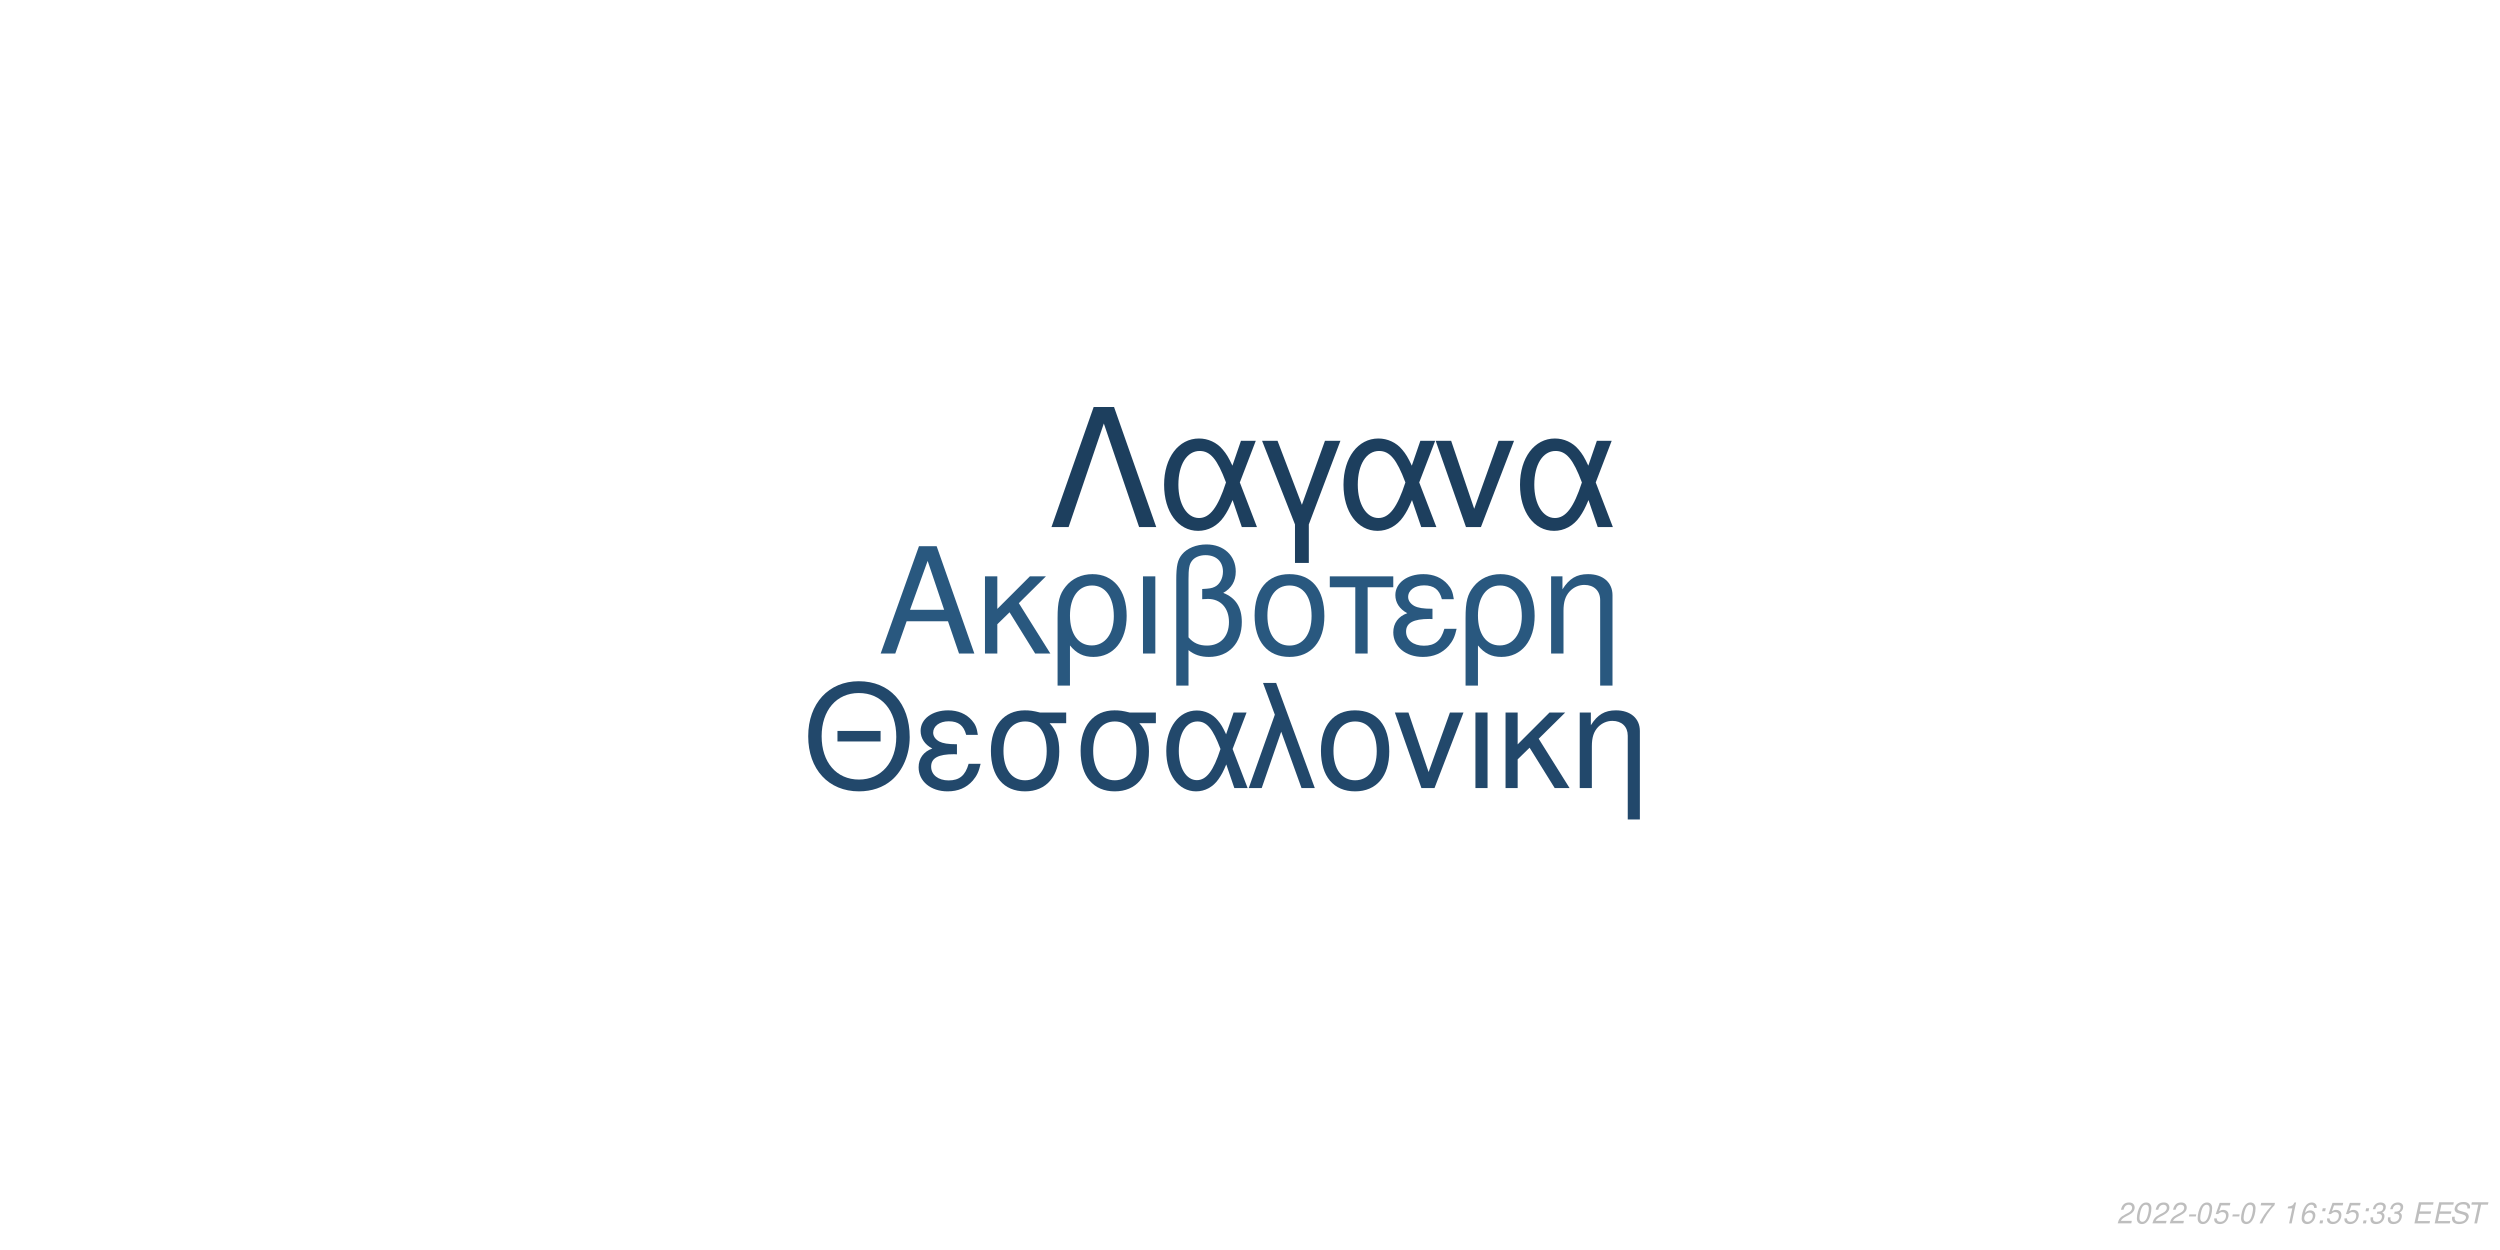
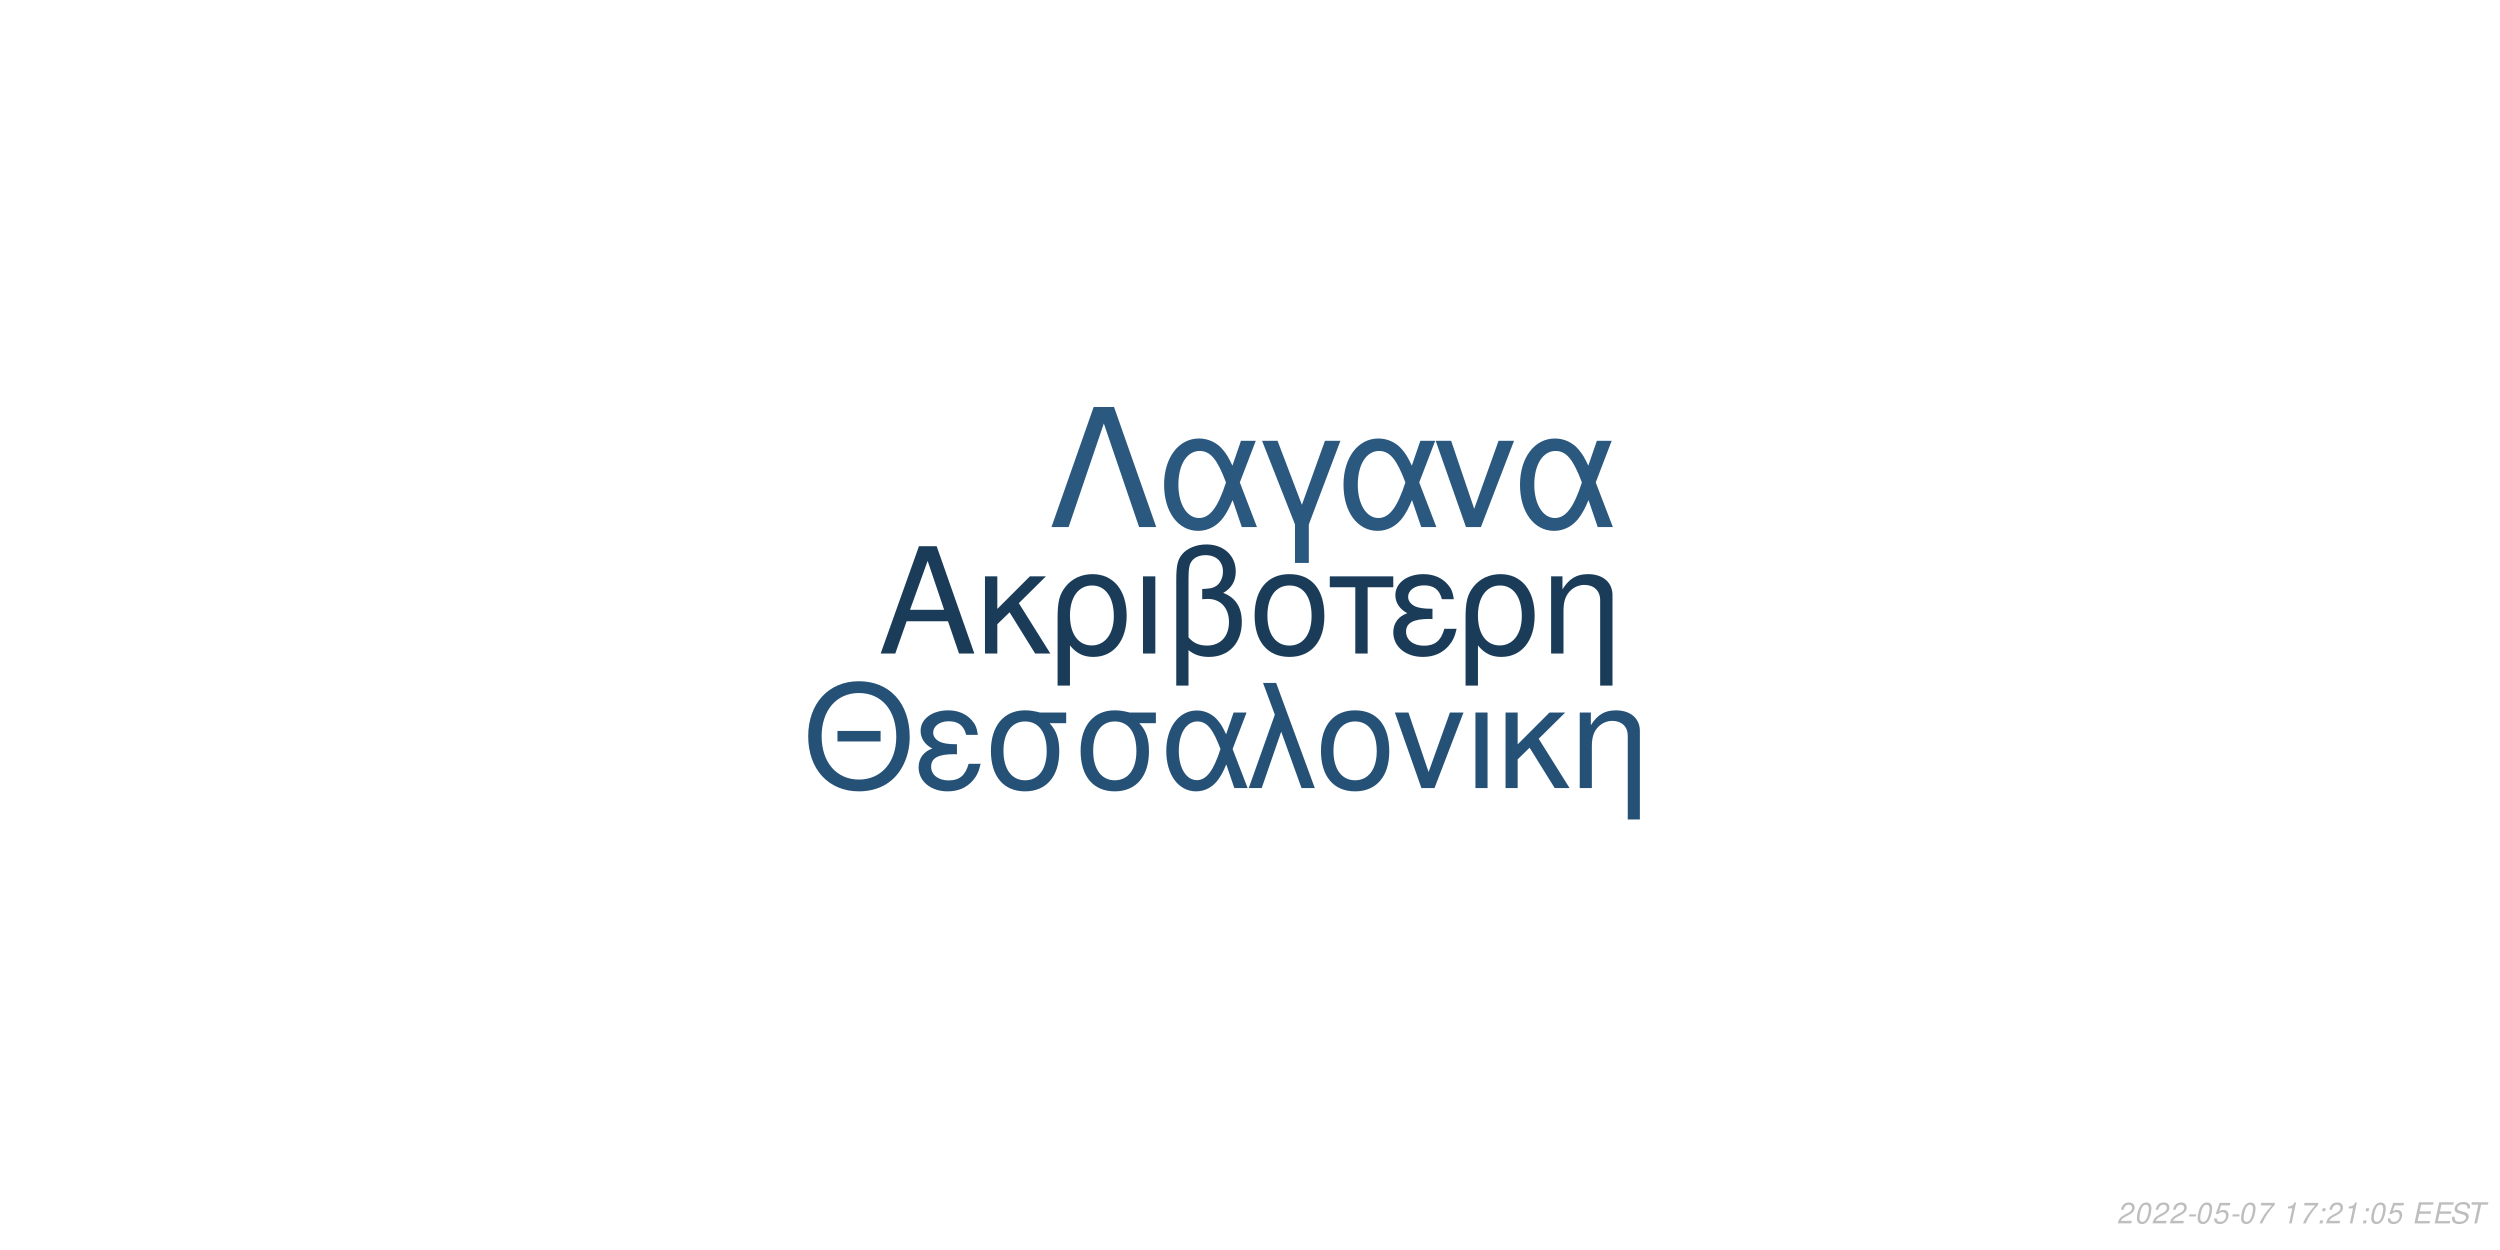
<svg xmlns="http://www.w3.org/2000/svg" xmlns:xlink="http://www.w3.org/1999/xlink" width="864pt" height="432pt" viewBox="0 0 864 432" version="1.1">
  <defs>
    <g>
      <symbol overflow="visible" id="glyph0-0">
        <path style="stroke:none;" d="" />
      </symbol>
      <symbol overflow="visible" id="glyph0-1">
        <path style="stroke:none;" d="M 24.125 -11.141 L 27.938 0 L 33.234 0 L 20.203 -37.094 L 14.094 -37.094 L 0.859 0 L 5.906 0 L 9.828 -11.141 Z M 22.797 -15.109 L 11 -15.109 L 17.094 -32.016 Z M 22.797 -15.109 " />
      </symbol>
      <symbol overflow="visible" id="glyph0-2">
        <path style="stroke:none;" d="M 7.172 -15.422 L 7.172 -26.672 L 2.906 -26.672 L 2.906 0 L 7.172 0 L 7.172 -10.125 L 11.406 -14.25 L 20.25 0 L 25.5 0 L 14.609 -17.406 L 23.969 -26.672 L 18.422 -26.672 Z M 7.172 -15.422 " />
      </symbol>
      <symbol overflow="visible" id="glyph0-3">
        <path style="stroke:none;" d="M 3 11.094 L 7.281 11.094 L 7.281 -2.797 C 9.516 -0.047 11.953 1.172 15.375 1.172 C 22.344 1.172 26.875 -4.422 26.875 -13.031 C 26.875 -21.891 22.297 -27.438 15.062 -27.438 C 11.297 -27.438 7.984 -25.906 5.797 -23.156 C 3.672 -20.516 3 -17.969 3 -12.359 Z M 14.906 -23.516 C 19.547 -23.516 22.438 -19.438 22.438 -12.922 C 22.438 -6.812 19.391 -2.797 14.812 -2.797 C 10.172 -2.797 7.281 -6.766 7.281 -13.125 C 7.281 -19.484 10.234 -23.516 14.906 -23.516 Z M 14.906 -23.516 " />
      </symbol>
      <symbol overflow="visible" id="glyph0-4">
        <path style="stroke:none;" d="M 3.516 0 L 7.781 0 L 7.781 -26.672 L 3.516 -26.672 Z M 3.516 0 " />
      </symbol>
      <symbol overflow="visible" id="glyph0-5">
        <path style="stroke:none;" d="M 4.016 11.094 L 8.25 11.094 L 8.25 -1.172 C 10.172 0.406 12.422 1.172 15.312 1.172 C 22.188 1.172 26.672 -3.609 26.672 -10.891 C 26.672 -15.984 24.578 -19.234 20.25 -20.969 C 23.109 -22.547 24.578 -25.031 24.578 -28.344 C 24.578 -33.844 20.406 -37.703 14.453 -37.703 C 10.938 -37.703 7.734 -36.391 6 -34.25 C 4.484 -32.422 4.016 -30.328 4.016 -25.391 Z M 8.25 -25.656 C 8.25 -29.359 8.5 -30.844 9.469 -32.062 C 10.375 -33.281 12.156 -34 14.094 -34 C 17.812 -34 20.156 -31.812 20.156 -28.297 C 20.156 -25.953 18.984 -23.812 17.297 -23.047 C 16.281 -22.547 15.469 -22.438 12.984 -22.297 L 12.984 -18.781 C 13.734 -18.828 14.344 -18.875 14.969 -18.875 C 19.344 -18.875 22.234 -15.719 22.234 -10.891 C 22.234 -5.906 19.281 -2.75 14.656 -2.75 C 11.953 -2.75 9.922 -3.609 8.25 -5.594 Z M 8.25 -25.656 " />
      </symbol>
      <symbol overflow="visible" id="glyph0-6">
        <path style="stroke:none;" d="M 14.094 -27.438 C 6.562 -27.438 2.094 -22.094 2.094 -13.125 C 2.094 -4.125 6.562 1.172 14.141 1.172 C 21.672 1.172 26.203 -4.172 26.203 -12.922 C 26.203 -22.188 21.828 -27.438 14.094 -27.438 Z M 14.141 -23.516 C 18.938 -23.516 21.781 -19.594 21.781 -12.984 C 21.781 -6.672 18.828 -2.75 14.141 -2.75 C 9.422 -2.75 6.516 -6.672 6.516 -13.125 C 6.516 -19.594 9.422 -23.516 14.141 -23.516 Z M 14.141 -23.516 " />
      </symbol>
      <symbol overflow="visible" id="glyph0-7">
        <path style="stroke:none;" d="M 7.891 0 L 12.156 0 L 12.156 -22.906 L 21.016 -22.906 L 21.016 -26.672 L -0.922 -26.672 L -0.922 -22.906 L 7.891 -22.906 Z M 7.891 0 " />
      </symbol>
      <symbol overflow="visible" id="glyph0-8">
        <path style="stroke:none;" d="M 14.562 -15.469 C 11.344 -15.469 9.562 -15.781 8.297 -16.438 C 6.922 -17.203 6.156 -18.328 6.156 -19.547 C 6.156 -21.891 8.453 -23.562 11.656 -23.562 C 15.062 -23.562 16.953 -22.094 17.812 -18.781 L 21.938 -18.781 C 21.578 -21.266 21.062 -22.5 19.797 -23.922 C 17.812 -26.203 14.906 -27.438 11.453 -27.438 C 5.797 -27.438 1.734 -24.375 1.734 -20.203 C 1.734 -17.609 3.156 -15.375 5.859 -13.938 C 2.797 -12.875 1.016 -10.484 1.016 -7.328 C 1.016 -2.391 5.297 1.172 11.25 1.172 C 14.969 1.172 17.906 -0.109 20.156 -2.641 C 21.578 -4.328 22.297 -5.797 22.906 -8.547 L 18.672 -8.547 C 17.5 -4.422 15.422 -2.703 11.609 -2.703 C 7.938 -2.703 5.438 -4.688 5.438 -7.578 C 5.438 -10.578 7.938 -11.953 13.484 -11.953 C 13.641 -11.953 14.094 -11.953 14.562 -11.906 Z M 14.562 -15.469 " />
      </symbol>
      <symbol overflow="visible" id="glyph0-9">
        <path style="stroke:none;" d="M 3.562 -26.672 L 3.562 0 L 7.844 0 L 7.844 -14.703 C 7.844 -17.906 8.5 -19.891 10.031 -21.531 C 11.406 -22.953 13.188 -23.719 15.062 -23.719 C 18.375 -23.719 20.516 -21.672 20.516 -18.469 L 20.516 11.094 L 24.781 11.094 L 24.781 -20.156 C 24.781 -24.578 21.469 -27.438 16.328 -27.438 C 12.359 -27.438 9.828 -25.906 7.484 -22.188 L 7.484 -26.672 Z M 3.562 -26.672 " />
      </symbol>
      <symbol overflow="visible" id="glyph1-0">
        <path style="stroke:none;" d="" />
      </symbol>
      <symbol overflow="visible" id="glyph1-1">
        <path style="stroke:none;" d="M 26.859 -19.734 L 11.953 -19.734 L 11.953 -16.094 L 26.859 -16.094 Z M 19.328 -36.922 C 8.922 -36.922 1.844 -29.25 1.844 -17.891 C 1.844 -6.484 8.875 1.141 19.391 1.141 C 23.812 1.141 27.703 -0.203 30.641 -2.688 C 34.578 -6.031 36.922 -11.656 36.922 -17.594 C 36.922 -29.297 30 -36.922 19.328 -36.922 Z M 19.328 -32.844 C 27.203 -32.844 32.281 -26.906 32.281 -17.688 C 32.281 -8.922 27.062 -2.938 19.391 -2.938 C 11.609 -2.938 6.484 -8.922 6.484 -17.891 C 6.484 -26.859 11.609 -32.844 19.328 -32.844 Z M 19.328 -32.844 " />
      </symbol>
      <symbol overflow="visible" id="glyph1-2">
        <path style="stroke:none;" d="M 14.25 -15.141 C 11.109 -15.141 9.375 -15.453 8.125 -16.094 C 6.781 -16.844 6.031 -17.938 6.031 -19.141 C 6.031 -21.422 8.266 -23.078 11.406 -23.078 C 14.75 -23.078 16.594 -21.625 17.438 -18.391 L 21.469 -18.391 C 21.125 -20.828 20.625 -22.031 19.391 -23.422 C 17.438 -25.656 14.594 -26.859 11.219 -26.859 C 5.688 -26.859 1.688 -23.875 1.688 -19.781 C 1.688 -17.234 3.094 -15.047 5.734 -13.656 C 2.734 -12.609 1 -10.266 1 -7.172 C 1 -2.344 5.188 1.141 11.016 1.141 C 14.656 1.141 17.547 -0.094 19.734 -2.594 C 21.125 -4.234 21.828 -5.688 22.422 -8.375 L 18.281 -8.375 C 17.141 -4.328 15.094 -2.641 11.359 -2.641 C 7.766 -2.641 5.328 -4.578 5.328 -7.422 C 5.328 -10.359 7.766 -11.703 13.203 -11.703 C 13.359 -11.703 13.797 -11.703 14.25 -11.656 Z M 14.25 -15.141 " />
      </symbol>
      <symbol overflow="visible" id="glyph1-3">
        <path style="stroke:none;" d="M 29 -26.109 L 19.938 -26.109 C 17.594 -26.703 16.438 -26.859 14.703 -26.859 C 7.469 -26.859 2.984 -21.469 2.984 -12.859 C 2.984 -4.031 7.375 1.141 14.797 1.141 C 22.172 1.141 26.609 -4.078 26.609 -12.656 C 26.609 -17.047 25.656 -19.828 23.266 -22.422 L 29 -22.422 Z M 14.797 -23.016 C 19.531 -23.016 22.266 -19.234 22.266 -12.75 C 22.266 -6.531 19.438 -2.688 14.797 -2.688 C 10.172 -2.688 7.328 -6.531 7.328 -12.859 C 7.328 -19.188 10.172 -23.016 14.797 -23.016 Z M 14.797 -23.016 " />
      </symbol>
      <symbol overflow="visible" id="glyph1-4">
        <path style="stroke:none;" d="M 29.344 -26.109 L 24.859 -26.109 L 22.266 -18.578 C 21.125 -21.031 20.484 -22.125 19.328 -23.469 C 17.547 -25.609 14.906 -26.812 12.156 -26.812 C 5.984 -26.812 1.594 -20.984 1.594 -12.812 C 1.594 -4.578 5.828 1.141 11.906 1.141 C 14.953 1.141 17.734 -0.344 19.625 -3.047 C 20.672 -4.531 21.281 -5.688 22.328 -8.172 L 25.109 0 L 29.703 0 L 24.516 -13.5 Z M 20.328 -13.5 C 17.891 -5.922 15.453 -2.734 12.156 -2.734 C 8.516 -2.734 5.922 -6.922 5.922 -12.812 C 5.922 -18.938 8.516 -23.016 12.359 -23.016 C 15.594 -23.016 17.688 -20.531 20.328 -13.5 Z M 20.328 -13.5 " />
      </symbol>
      <symbol overflow="visible" id="glyph1-5">
        <path style="stroke:none;" d="M 1.094 0 L 5.578 0 L 12.312 -19.484 L 19.328 0 L 23.922 0 L 10.562 -36.328 L 6.031 -36.328 L 10.109 -25.359 Z M 1.094 0 " />
      </symbol>
      <symbol overflow="visible" id="glyph1-6">
        <path style="stroke:none;" d="M 13.797 -26.859 C 6.422 -26.859 2.047 -21.625 2.047 -12.859 C 2.047 -4.031 6.422 1.141 13.859 1.141 C 21.234 1.141 25.656 -4.078 25.656 -12.656 C 25.656 -21.719 21.375 -26.859 13.797 -26.859 Z M 13.859 -23.016 C 18.531 -23.016 21.328 -19.188 21.328 -12.703 C 21.328 -6.531 18.438 -2.688 13.859 -2.688 C 9.219 -2.688 6.375 -6.531 6.375 -12.859 C 6.375 -19.188 9.219 -23.016 13.859 -23.016 Z M 13.859 -23.016 " />
      </symbol>
      <symbol overflow="visible" id="glyph1-7">
        <path style="stroke:none;" d="M 14.297 0 L 24.312 -26.109 L 19.625 -26.109 L 12.25 -5.531 L 5.281 -26.109 L 0.594 -26.109 L 9.766 0 Z M 14.297 0 " />
      </symbol>
      <symbol overflow="visible" id="glyph1-8">
        <path style="stroke:none;" d="M 3.438 0 L 7.625 0 L 7.625 -26.109 L 3.438 -26.109 Z M 3.438 0 " />
      </symbol>
      <symbol overflow="visible" id="glyph1-9">
        <path style="stroke:none;" d="M 7.031 -15.094 L 7.031 -26.109 L 2.844 -26.109 L 2.844 0 L 7.031 0 L 7.031 -9.922 L 11.156 -13.953 L 19.828 0 L 24.969 0 L 14.297 -17.047 L 23.469 -26.109 L 18.031 -26.109 Z M 7.031 -15.094 " />
      </symbol>
      <symbol overflow="visible" id="glyph1-10">
        <path style="stroke:none;" d="M 3.484 -26.109 L 3.484 0 L 7.672 0 L 7.672 -14.406 C 7.672 -17.547 8.328 -19.484 9.812 -21.078 C 11.156 -22.469 12.906 -23.219 14.75 -23.219 C 17.984 -23.219 20.078 -21.234 20.078 -18.094 L 20.078 10.859 L 24.266 10.859 L 24.266 -19.734 C 24.266 -24.062 21.031 -26.859 16 -26.859 C 12.109 -26.859 9.609 -25.359 7.328 -21.719 L 7.328 -26.109 Z M 3.484 -26.109 " />
      </symbol>
      <symbol overflow="visible" id="glyph2-0">
        <path style="stroke:none;" d="" />
      </symbol>
      <symbol overflow="visible" id="glyph2-1">
        <path style="stroke:none;" d="M 22.531 -41.484 L 15.484 -41.484 L 0.906 0 L 6.828 0 L 19 -35.797 L 31.188 0 L 37.109 0 Z M 22.531 -41.484 " />
      </symbol>
      <symbol overflow="visible" id="glyph2-2">
        <path style="stroke:none;" d="M 33.516 -29.812 L 28.391 -29.812 L 25.438 -21.219 C 24.125 -24.016 23.391 -25.266 22.078 -26.797 C 20.031 -29.25 17.016 -30.609 13.891 -30.609 C 6.828 -30.609 1.828 -23.953 1.828 -14.625 C 1.828 -5.234 6.656 1.312 13.594 1.312 C 17.078 1.312 20.266 -0.391 22.422 -3.469 C 23.609 -5.172 24.297 -6.484 25.5 -9.328 L 28.688 0 L 33.922 0 L 28 -15.422 Z M 23.219 -15.422 C 20.422 -6.766 17.641 -3.125 13.891 -3.125 C 9.734 -3.125 6.766 -7.906 6.766 -14.625 C 6.766 -21.625 9.734 -26.297 14.109 -26.297 C 17.812 -26.297 20.203 -23.453 23.219 -15.422 Z M 23.219 -15.422 " />
      </symbol>
      <symbol overflow="visible" id="glyph2-3">
        <path style="stroke:none;" d="M 12.062 12.406 L 16.844 12.406 L 16.844 -0.906 L 27.766 -29.812 L 22.422 -29.812 L 14.453 -7.688 L 6.031 -29.812 L 0.688 -29.812 L 12.062 -0.906 Z M 12.062 12.406 " />
      </symbol>
      <symbol overflow="visible" id="glyph2-4">
        <path style="stroke:none;" d="M 16.328 0 L 27.766 -29.812 L 22.422 -29.812 L 14 -6.312 L 6.031 -29.812 L 0.688 -29.812 L 11.156 0 Z M 16.328 0 " />
      </symbol>
      <symbol overflow="visible" id="glyph3-0">
        <path style="stroke:none;" d="" />
      </symbol>
      <symbol overflow="visible" id="glyph3-1">
        <path style="stroke:none;" d="M 5.234 -0.875 L 1.469 -0.875 C 1.641 -1.375 2.203 -1.891 3.109 -2.344 L 4.234 -2.938 C 5.562 -3.625 6.219 -4.469 6.219 -5.484 C 6.219 -5.938 6.062 -6.359 5.797 -6.656 C 5.469 -7.047 4.984 -7.234 4.312 -7.234 C 2.766 -7.234 1.891 -6.453 1.484 -4.734 L 2.375 -4.734 C 2.484 -5.188 2.609 -5.484 2.797 -5.75 C 3.094 -6.203 3.609 -6.453 4.188 -6.453 C 4.891 -6.453 5.344 -6.031 5.344 -5.375 C 5.344 -4.703 4.859 -4.094 4.016 -3.656 L 2.984 -3.125 C 1.234 -2.188 0.797 -1.656 0.344 -0.016 L 5.047 -0.016 Z M 5.234 -0.875 " />
      </symbol>
      <symbol overflow="visible" id="glyph3-2">
        <path style="stroke:none;" d="M 4.203 -7.234 C 3.375 -7.234 2.688 -6.812 2.125 -5.984 C 1.484 -5.047 0.984 -3.188 0.984 -1.734 C 0.984 -1.109 1.172 -0.562 1.484 -0.266 C 1.797 0.047 2.281 0.234 2.766 0.234 C 3.625 0.234 4.281 -0.156 4.859 -1.016 C 5.516 -1.953 6 -3.797 6 -5.266 C 6 -6.5 5.328 -7.234 4.203 -7.234 Z M 4.094 -6.453 C 4.734 -6.453 5.125 -5.984 5.125 -5.156 C 5.125 -4.203 4.781 -2.625 4.406 -1.812 C 3.984 -0.938 3.516 -0.547 2.875 -0.547 C 2.25 -0.547 1.875 -1.031 1.875 -1.828 C 1.875 -2.797 2.203 -4.344 2.594 -5.203 C 2.984 -6.047 3.453 -6.453 4.094 -6.453 Z M 4.094 -6.453 " />
      </symbol>
      <symbol overflow="visible" id="glyph3-3">
        <path style="stroke:none;" d="M 3.516 -3.125 L 1.125 -3.125 L 0.969 -2.406 L 3.359 -2.406 Z M 3.516 -3.125 " />
      </symbol>
      <symbol overflow="visible" id="glyph3-4">
        <path style="stroke:none;" d="M 6.297 -7.094 L 2.594 -7.094 L 1.234 -3.234 L 2.047 -3.234 C 2.656 -3.766 2.938 -3.906 3.531 -3.906 C 4.328 -3.906 4.797 -3.453 4.797 -2.688 C 4.797 -1.438 3.969 -0.547 2.828 -0.547 C 2.031 -0.547 1.609 -0.938 1.578 -1.734 L 0.703 -1.734 L 0.703 -1.516 C 0.703 -0.938 0.844 -0.547 1.188 -0.266 C 1.562 0.062 2.078 0.234 2.703 0.234 C 3.656 0.234 4.391 -0.156 4.984 -0.922 C 5.422 -1.5 5.672 -2.234 5.672 -2.953 C 5.672 -4 4.938 -4.672 3.812 -4.672 C 3.328 -4.672 2.906 -4.547 2.406 -4.234 L 3.109 -6.219 L 6.109 -6.219 Z M 6.297 -7.094 " />
      </symbol>
      <symbol overflow="visible" id="glyph3-5">
        <path style="stroke:none;" d="M 6.703 -7.094 L 1.953 -7.094 L 1.766 -6.219 L 5.594 -6.219 C 3.344 -3.688 2.266 -2.109 1.375 0 L 2.344 0 C 3.031 -1.906 4.828 -4.594 6.547 -6.281 Z M 6.703 -7.094 " />
      </symbol>
      <symbol overflow="visible" id="glyph3-6">
        <path style="stroke:none;" d="" />
      </symbol>
      <symbol overflow="visible" id="glyph3-7">
        <path style="stroke:none;" d="M 3.703 -5.188 L 2.594 0 L 3.469 0 L 5.016 -7.234 L 4.438 -7.234 C 3.906 -6.156 3.688 -6.016 2.234 -5.812 L 2.109 -5.188 Z M 3.703 -5.188 " />
      </symbol>
      <symbol overflow="visible" id="glyph3-8">
-         <path style="stroke:none;" d="M 6.125 -5.344 L 6.141 -5.625 C 6.141 -6.609 5.453 -7.234 4.391 -7.234 C 3.438 -7.234 2.641 -6.719 2.016 -5.703 C 1.422 -4.781 0.938 -2.953 0.938 -1.688 C 0.938 -0.516 1.688 0.234 2.859 0.234 C 3.703 0.234 4.438 -0.156 5 -0.875 C 5.406 -1.422 5.672 -2.156 5.672 -2.766 C 5.672 -3.812 4.969 -4.5 3.906 -4.5 C 3.234 -4.5 2.672 -4.234 2.094 -3.625 C 2.406 -5.375 3.234 -6.453 4.25 -6.453 C 4.703 -6.453 5.062 -6.234 5.172 -5.844 C 5.203 -5.719 5.234 -5.578 5.25 -5.344 Z M 3.656 -3.734 C 4.344 -3.734 4.797 -3.281 4.797 -2.625 C 4.797 -1.469 3.984 -0.547 2.984 -0.547 C 2.297 -0.547 1.812 -1.047 1.812 -1.766 C 1.812 -2.859 2.625 -3.734 3.656 -3.734 Z M 3.656 -3.734 " />
+         <path style="stroke:none;" d="M 2.359 -1.031 L 1.312 -1.031 L 1.094 0 L 2.141 0 Z M 3.266 -5.234 L 2.219 -5.234 L 2 -4.203 L 3.047 -4.203 Z M 3.266 -5.234 " />
      </symbol>
      <symbol overflow="visible" id="glyph3-9">
-         <path style="stroke:none;" d="M 2.359 -1.031 L 1.312 -1.031 L 1.094 0 L 2.141 0 Z M 3.266 -5.234 L 2.219 -5.234 L 2 -4.203 L 3.047 -4.203 Z M 3.266 -5.234 " />
+         <path style="stroke:none;" d="M 2.547 -3.312 L 6.5 -3.312 L 6.688 -4.141 L 2.719 -4.141 L 3.219 -6.469 L 7.344 -6.469 L 7.516 -7.297 L 2.453 -7.297 L 0.906 0 L 6.125 0 L 6.297 -0.812 L 2.016 -0.812 Z M 2.547 -3.312 " />
      </symbol>
      <symbol overflow="visible" id="glyph3-10">
-         <path style="stroke:none;" d="M 2.922 -3.312 C 3.125 -3.344 3.234 -3.344 3.375 -3.344 C 4.203 -3.344 4.688 -3 4.688 -2.406 C 4.688 -1.312 3.906 -0.547 2.781 -0.547 C 2.047 -0.547 1.594 -0.938 1.594 -1.562 C 1.594 -1.719 1.609 -1.844 1.656 -2.094 L 0.766 -2.094 C 0.734 -1.797 0.719 -1.641 0.719 -1.469 C 0.719 -0.375 1.406 0.234 2.641 0.234 C 3.547 0.234 4.297 -0.078 4.812 -0.656 C 5.266 -1.156 5.562 -1.875 5.562 -2.547 C 5.562 -3.125 5.344 -3.453 4.797 -3.734 C 5.641 -4.234 6.016 -4.844 6.016 -5.734 C 6.016 -6.656 5.312 -7.234 4.203 -7.234 C 3.375 -7.234 2.672 -6.938 2.188 -6.375 C 1.891 -6.031 1.703 -5.641 1.516 -4.906 L 2.391 -4.906 C 2.5 -5.359 2.594 -5.594 2.734 -5.812 C 3.047 -6.234 3.516 -6.453 4.078 -6.453 C 4.734 -6.453 5.141 -6.125 5.141 -5.578 C 5.141 -5.188 5.016 -4.797 4.797 -4.547 C 4.516 -4.234 4 -4.062 3.266 -4.062 L 3.078 -4.062 Z M 2.922 -3.312 " />
+         <path style="stroke:none;" d="M 7.062 -5.156 C 7.125 -5.438 7.141 -5.562 7.141 -5.703 C 7.141 -6.156 6.938 -6.594 6.594 -6.891 C 6.188 -7.25 5.656 -7.406 4.875 -7.406 C 3.844 -7.406 3.047 -7.125 2.5 -6.562 C 2.094 -6.141 1.781 -5.438 1.781 -4.922 C 1.781 -4.297 2.219 -3.766 2.891 -3.562 L 4.594 -3.094 C 5.406 -2.859 5.734 -2.578 5.734 -2.094 C 5.734 -1.781 5.547 -1.406 5.266 -1.141 C 4.844 -0.766 4.266 -0.578 3.453 -0.578 C 2.328 -0.578 1.812 -0.984 1.812 -1.906 C 1.812 -2.047 1.812 -2.125 1.844 -2.312 L 0.984 -2.312 C 0.906 -2.062 0.891 -1.906 0.891 -1.688 C 0.891 -0.484 1.797 0.234 3.297 0.234 C 4.359 0.234 5.234 -0.062 5.812 -0.609 C 6.344 -1.078 6.688 -1.797 6.688 -2.375 C 6.688 -2.641 6.609 -2.906 6.453 -3.156 C 6.234 -3.5 5.938 -3.703 5.469 -3.828 L 3.75 -4.312 C 2.984 -4.547 2.734 -4.734 2.734 -5.188 C 2.734 -5.547 2.875 -5.844 3.188 -6.109 C 3.547 -6.438 4.031 -6.594 4.703 -6.594 C 5.266 -6.594 5.688 -6.484 5.906 -6.297 C 6.094 -6.125 6.219 -5.797 6.219 -5.516 C 6.219 -5.422 6.203 -5.344 6.188 -5.156 Z M 7.062 -5.156 " />
      </symbol>
      <symbol overflow="visible" id="glyph3-11">
-         <path style="stroke:none;" d="M 2.547 -3.312 L 6.5 -3.312 L 6.688 -4.141 L 2.719 -4.141 L 3.219 -6.469 L 7.344 -6.469 L 7.516 -7.297 L 2.453 -7.297 L 0.906 0 L 6.125 0 L 6.297 -0.812 L 2.016 -0.812 Z M 2.547 -3.312 " />
-       </symbol>
-       <symbol overflow="visible" id="glyph3-12">
-         <path style="stroke:none;" d="M 7.062 -5.156 C 7.125 -5.438 7.141 -5.562 7.141 -5.703 C 7.141 -6.156 6.938 -6.594 6.594 -6.891 C 6.188 -7.25 5.656 -7.406 4.875 -7.406 C 3.844 -7.406 3.047 -7.125 2.5 -6.562 C 2.094 -6.141 1.781 -5.438 1.781 -4.922 C 1.781 -4.297 2.219 -3.766 2.891 -3.562 L 4.594 -3.094 C 5.406 -2.859 5.734 -2.578 5.734 -2.094 C 5.734 -1.781 5.547 -1.406 5.266 -1.141 C 4.844 -0.766 4.266 -0.578 3.453 -0.578 C 2.328 -0.578 1.812 -0.984 1.812 -1.906 C 1.812 -2.047 1.812 -2.125 1.844 -2.312 L 0.984 -2.312 C 0.906 -2.062 0.891 -1.906 0.891 -1.688 C 0.891 -0.484 1.797 0.234 3.297 0.234 C 4.359 0.234 5.234 -0.062 5.812 -0.609 C 6.344 -1.078 6.688 -1.797 6.688 -2.375 C 6.688 -2.641 6.609 -2.906 6.453 -3.156 C 6.234 -3.5 5.938 -3.703 5.469 -3.828 L 3.75 -4.312 C 2.984 -4.547 2.734 -4.734 2.734 -5.188 C 2.734 -5.547 2.875 -5.844 3.188 -6.109 C 3.547 -6.438 4.031 -6.594 4.703 -6.594 C 5.266 -6.594 5.688 -6.484 5.906 -6.297 C 6.094 -6.125 6.219 -5.797 6.219 -5.516 C 6.219 -5.422 6.203 -5.344 6.188 -5.156 Z M 7.062 -5.156 " />
-       </symbol>
-       <symbol overflow="visible" id="glyph3-13">
        <path style="stroke:none;" d="M 4.938 -6.469 L 7.312 -6.469 L 7.484 -7.297 L 1.75 -7.297 L 1.578 -6.469 L 3.984 -6.469 L 2.609 0 L 3.547 0 Z M 4.938 -6.469 " />
      </symbol>
    </g>
  </defs>
  <g id="surface1">
    <rect x="0" y="0" width="864" height="432" style="fill:rgb(100%,100%,100%);fill-opacity:1;stroke:none;" />
-     <g style="fill:rgb(16.078%,34.51%,49.804%);fill-opacity:1;">
+     <g style="fill:rgb(10.588%,23.529%,34.902%);fill-opacity:1;">
      <use xlink:href="#glyph0-1" x="303.5" y="225.861" />
      <use xlink:href="#glyph0-2" x="337.5" y="225.861" />
      <use xlink:href="#glyph0-3" x="362.5" y="225.861" />
      <use xlink:href="#glyph0-4" x="391.5" y="225.861" />
      <use xlink:href="#glyph0-5" x="402.5" y="225.861" />
      <use xlink:href="#glyph0-6" x="431.5" y="225.861" />
      <use xlink:href="#glyph0-7" x="460.5" y="225.861" />
      <use xlink:href="#glyph0-8" x="480.5" y="225.861" />
      <use xlink:href="#glyph0-3" x="503.5" y="225.861" />
      <use xlink:href="#glyph0-9" x="532.5" y="225.861" />
    </g>
-     <g style="fill:rgb(13.333%,28.235%,41.961%);fill-opacity:1;">
+     <g style="fill:rgb(14.902%,31.765%,46.667%);fill-opacity:1;">
      <use xlink:href="#glyph1-1" x="277.473" y="272.354" />
      <use xlink:href="#glyph1-2" x="316.473" y="272.354" />
      <use xlink:href="#glyph1-3" x="339.473" y="272.354" />
      <use xlink:href="#glyph1-3" x="370.473" y="272.354" />
      <use xlink:href="#glyph1-4" x="401.473" y="272.354" />
      <use xlink:href="#glyph1-5" x="430.473" y="272.354" />
      <use xlink:href="#glyph1-6" x="454.473" y="272.354" />
      <use xlink:href="#glyph1-7" x="481.473" y="272.354" />
      <use xlink:href="#glyph1-8" x="506.473" y="272.354" />
      <use xlink:href="#glyph1-9" x="517.473" y="272.354" />
      <use xlink:href="#glyph1-10" x="542.473" y="272.354" />
    </g>
-     <g style="fill:rgb(11.373%,24.706%,36.863%);fill-opacity:1;">
+     <g style="fill:rgb(16.471%,34.51%,49.804%);fill-opacity:1;">
      <use xlink:href="#glyph2-1" x="362.484" y="182.152" />
      <use xlink:href="#glyph2-2" x="400.484" y="182.152" />
      <use xlink:href="#glyph2-3" x="435.484" y="182.152" />
      <use xlink:href="#glyph2-2" x="462.484" y="182.152" />
      <use xlink:href="#glyph2-4" x="495.484" y="182.152" />
      <use xlink:href="#glyph2-2" x="523.484" y="182.152" />
    </g>
    <g style="fill:rgb(74.51%,74.51%,74.51%);fill-opacity:1;">
      <use xlink:href="#glyph3-1" x="731.52" y="422.81" />
      <use xlink:href="#glyph3-2" x="737.52" y="422.81" />
      <use xlink:href="#glyph3-1" x="743.52" y="422.81" />
      <use xlink:href="#glyph3-1" x="749.52" y="422.81" />
      <use xlink:href="#glyph3-3" x="755.52" y="422.81" />
      <use xlink:href="#glyph3-2" x="758.52" y="422.81" />
      <use xlink:href="#glyph3-4" x="764.52" y="422.81" />
      <use xlink:href="#glyph3-3" x="770.52" y="422.81" />
      <use xlink:href="#glyph3-2" x="773.52" y="422.81" />
      <use xlink:href="#glyph3-5" x="779.52" y="422.81" />
      <use xlink:href="#glyph3-6" x="785.52" y="422.81" />
      <use xlink:href="#glyph3-7" x="788.52" y="422.81" />
-       <use xlink:href="#glyph3-8" x="794.52" y="422.81" />
-       <use xlink:href="#glyph3-9" x="800.52" y="422.81" />
-       <use xlink:href="#glyph3-4" x="803.52" y="422.81" />
-       <use xlink:href="#glyph3-4" x="809.52" y="422.81" />
-       <use xlink:href="#glyph3-9" x="815.52" y="422.81" />
-       <use xlink:href="#glyph3-10" x="818.52" y="422.81" />
-       <use xlink:href="#glyph3-10" x="824.52" y="422.81" />
+       <use xlink:href="#glyph3-5" x="794.52" y="422.81" />
+       <use xlink:href="#glyph3-8" x="800.52" y="422.81" />
+       <use xlink:href="#glyph3-1" x="803.52" y="422.81" />
+       <use xlink:href="#glyph3-7" x="809.52" y="422.81" />
+       <use xlink:href="#glyph3-8" x="815.52" y="422.81" />
+       <use xlink:href="#glyph3-2" x="818.52" y="422.81" />
+       <use xlink:href="#glyph3-4" x="824.52" y="422.81" />
      <use xlink:href="#glyph3-6" x="830.52" y="422.81" />
-       <use xlink:href="#glyph3-11" x="833.52" y="422.81" />
-       <use xlink:href="#glyph3-11" x="840.52" y="422.81" />
-       <use xlink:href="#glyph3-12" x="846.52" y="422.81" />
-       <use xlink:href="#glyph3-13" x="852.52" y="422.81" />
+       <use xlink:href="#glyph3-9" x="833.52" y="422.81" />
+       <use xlink:href="#glyph3-9" x="840.52" y="422.81" />
+       <use xlink:href="#glyph3-10" x="846.52" y="422.81" />
+       <use xlink:href="#glyph3-11" x="852.52" y="422.81" />
    </g>
  </g>
</svg>
